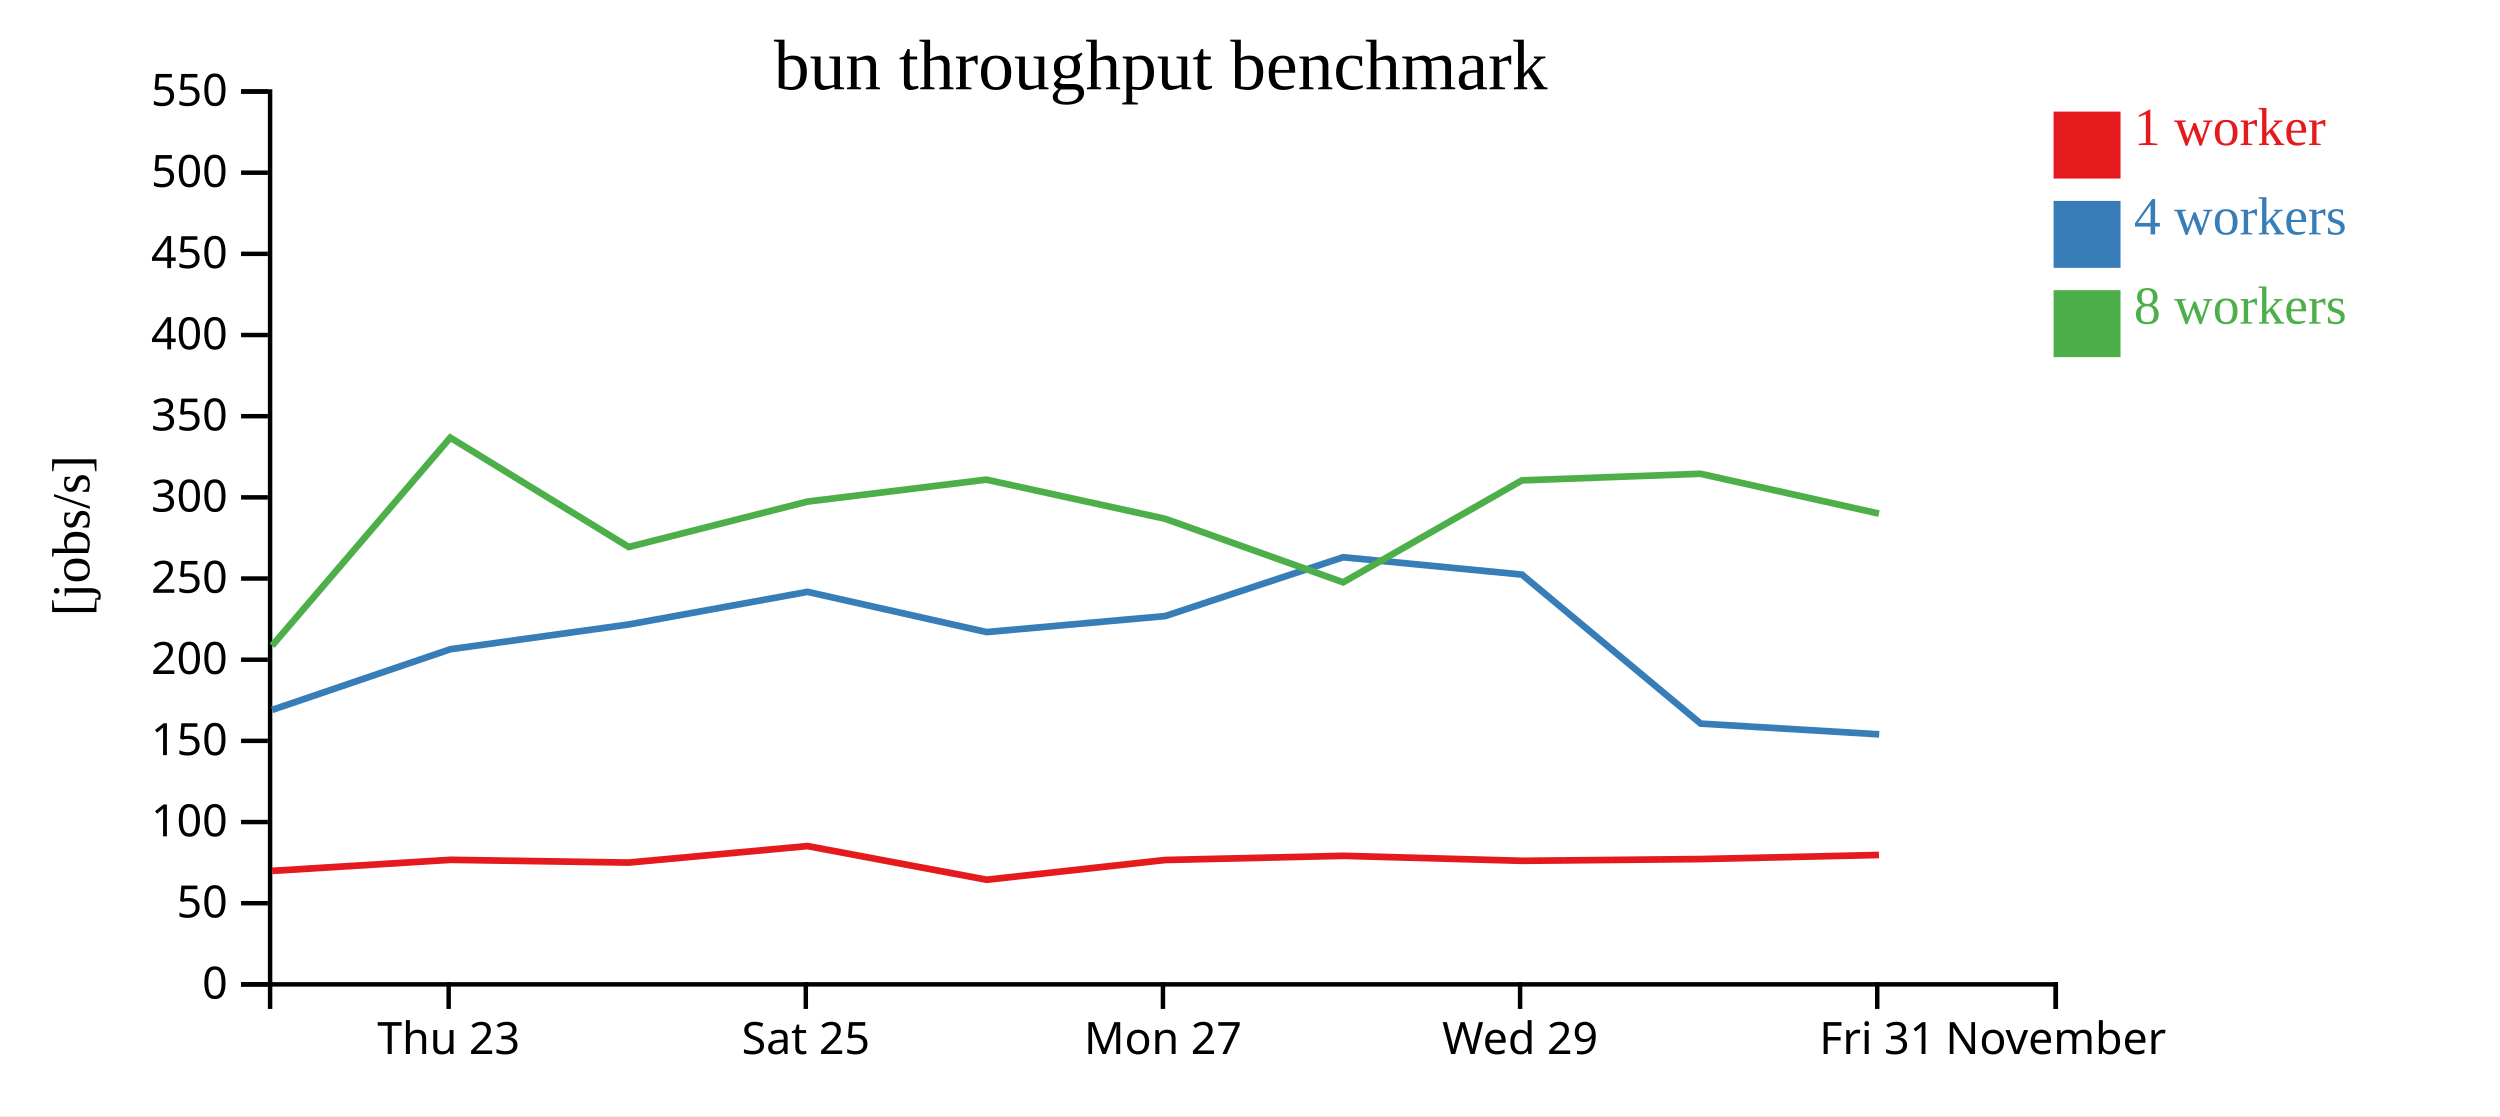
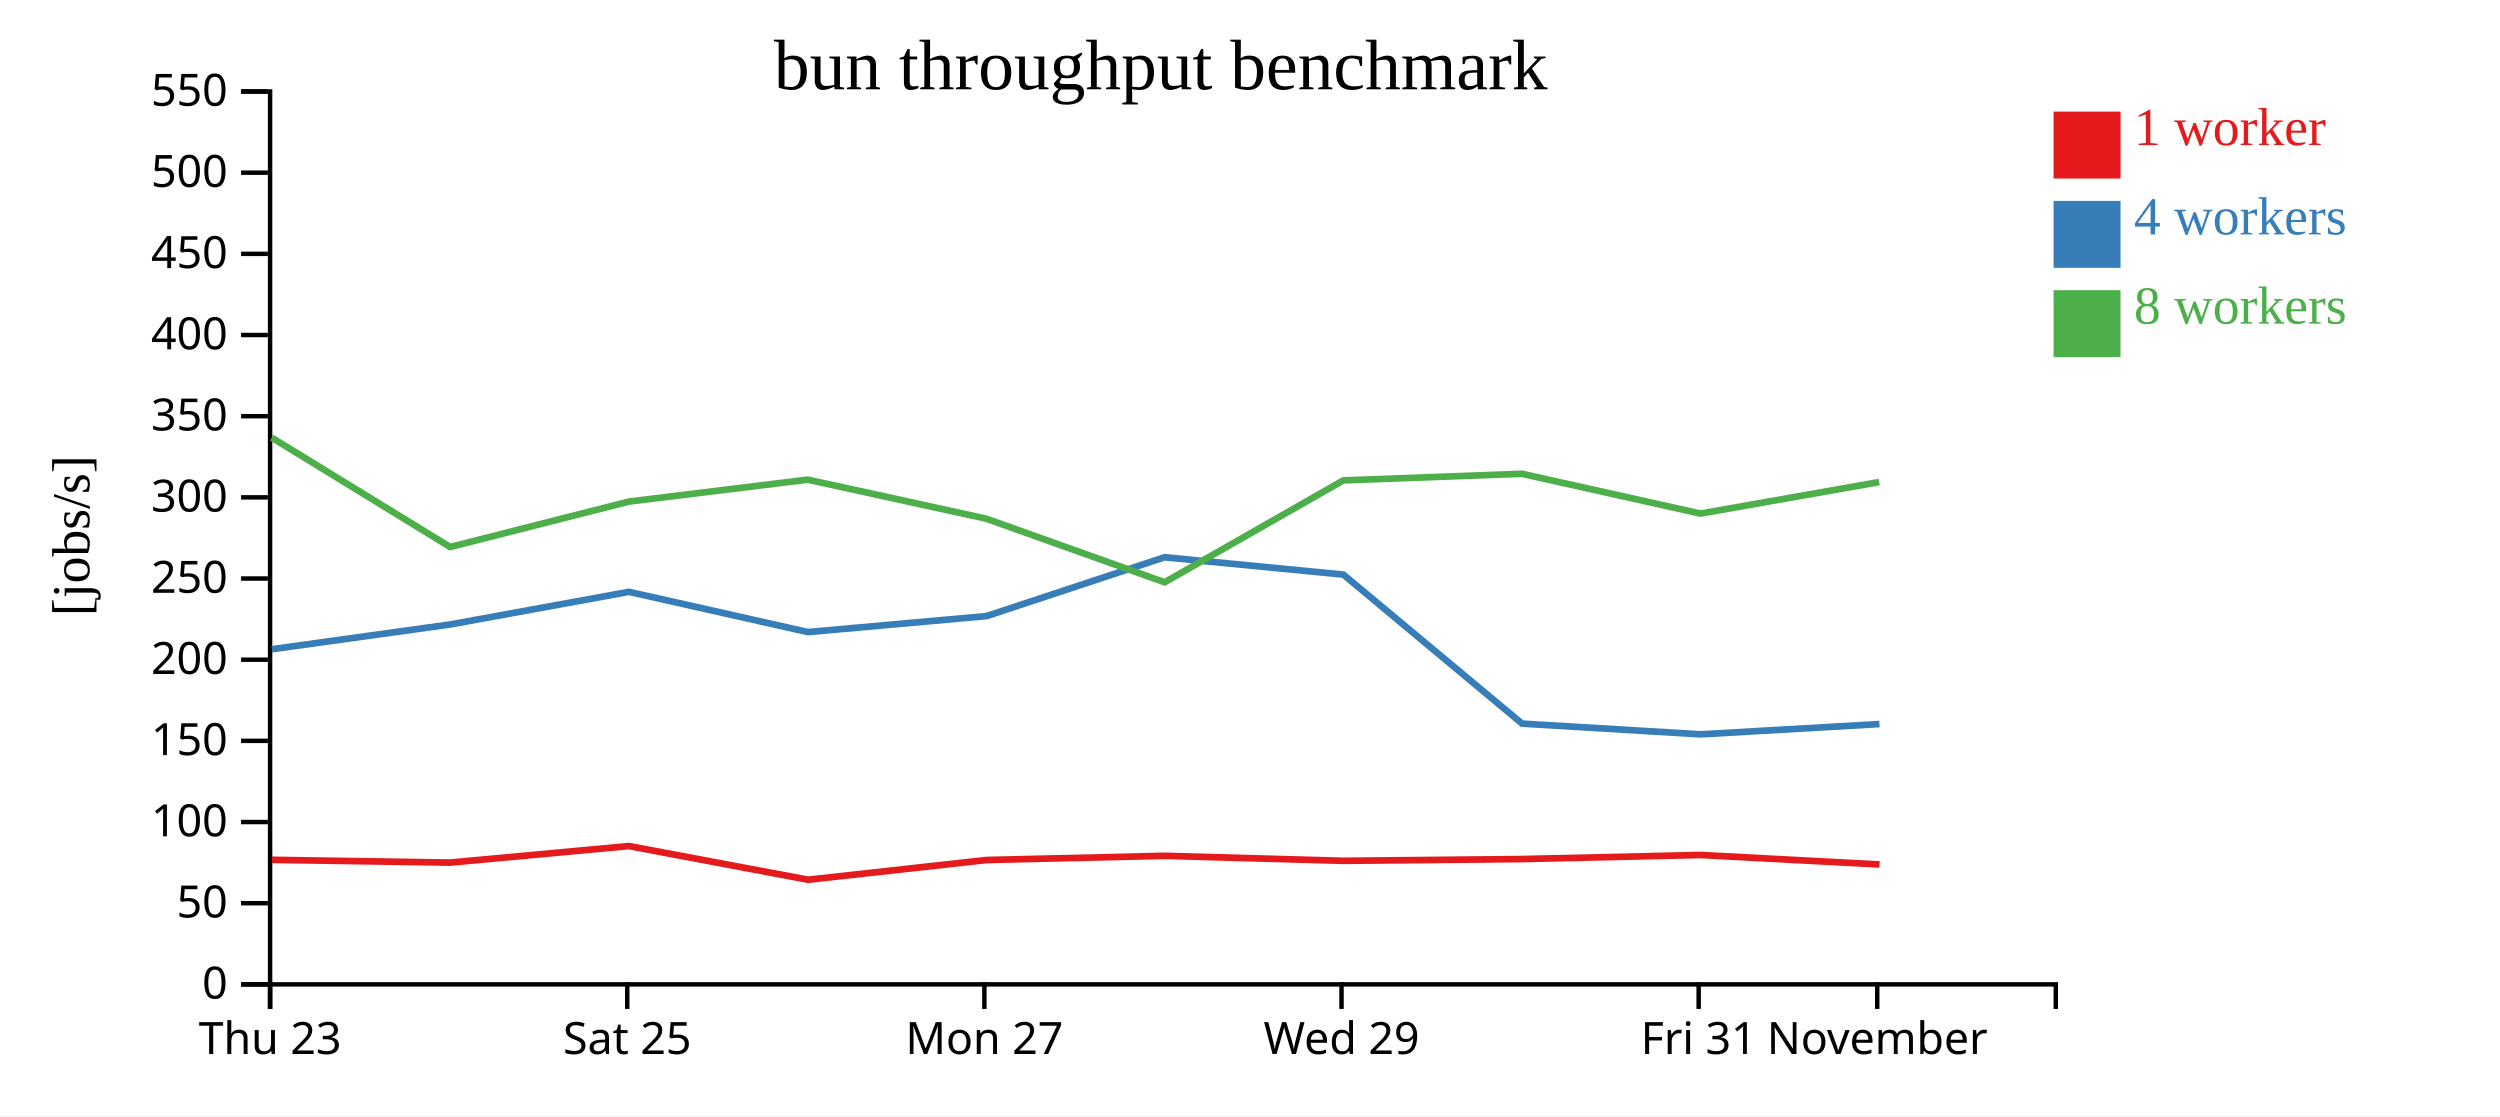
<svg xmlns="http://www.w3.org/2000/svg" width="560" height="250">
  <rect width="100%" height="100%" fill="white" />
  <g transform="translate(60,20)">
    <g transform="translate(0,200)" fill="none" font-size="10" font-family="sans-serif" text-anchor="middle">
      <path class="domain" stroke="currentColor" d="M0.5,6V0.5H400.5V6" />
-       <g class="tick" opacity="1" transform="translate(40.5,0)">
+       <g class="tick" opacity="1" transform="translate(0.5,0)">
        <line stroke="currentColor" y2="6" />
        <text fill="currentColor" y="9" dy="0.71em">Thu 23</text>
      </g>
-       <g class="tick" opacity="1" transform="translate(120.5,0)">
+       <g class="tick" opacity="1" transform="translate(80.5,0)">
        <line stroke="currentColor" y2="6" />
        <text fill="currentColor" y="9" dy="0.71em">Sat 25</text>
      </g>
-       <g class="tick" opacity="1" transform="translate(200.5,0)">
+       <g class="tick" opacity="1" transform="translate(160.5,0)">
        <line stroke="currentColor" y2="6" />
        <text fill="currentColor" y="9" dy="0.71em">Mon 27</text>
      </g>
-       <g class="tick" opacity="1" transform="translate(280.5,0)">
+       <g class="tick" opacity="1" transform="translate(240.5,0)">
        <line stroke="currentColor" y2="6" />
        <text fill="currentColor" y="9" dy="0.71em">Wed 29</text>
      </g>
-       <g class="tick" opacity="1" transform="translate(360.5,0)">
+       <g class="tick" opacity="1" transform="translate(320.5,0)">
        <line stroke="currentColor" y2="6" />
        <text fill="currentColor" y="9" dy="0.71em">Fri 31</text>
      </g>
-       <g class="tick" opacity="1" transform="translate(400.5,0)">
+       <g class="tick" opacity="1" transform="translate(360.5,0)">
        <line stroke="currentColor" y2="6" />
        <text fill="currentColor" y="9" dy="0.71em">November</text>
      </g>
    </g>
    <g fill="none" font-size="10" font-family="sans-serif" text-anchor="end">
      <path class="domain" stroke="currentColor" d="M-6,200.5H0.5V0.5H-6" />
      <g class="tick" opacity="1" transform="translate(0,200.5)">
        <line stroke="currentColor" x2="-6" />
        <text fill="currentColor" x="-9" dy="0.32em">0</text>
      </g>
      <g class="tick" opacity="1" transform="translate(0,182.3182)">
        <line stroke="currentColor" x2="-6" />
        <text fill="currentColor" x="-9" dy="0.32em">50</text>
      </g>
      <g class="tick" opacity="1" transform="translate(0,164.1364)">
        <line stroke="currentColor" x2="-6" />
        <text fill="currentColor" x="-9" dy="0.32em">100</text>
      </g>
      <g class="tick" opacity="1" transform="translate(0,145.9545)">
        <line stroke="currentColor" x2="-6" />
        <text fill="currentColor" x="-9" dy="0.32em">150</text>
      </g>
      <g class="tick" opacity="1" transform="translate(0,127.7727)">
        <line stroke="currentColor" x2="-6" />
        <text fill="currentColor" x="-9" dy="0.32em">200</text>
      </g>
      <g class="tick" opacity="1" transform="translate(0,109.5909)">
        <line stroke="currentColor" x2="-6" />
        <text fill="currentColor" x="-9" dy="0.32em">250</text>
      </g>
      <g class="tick" opacity="1" transform="translate(0,91.40909)">
        <line stroke="currentColor" x2="-6" />
        <text fill="currentColor" x="-9" dy="0.32em">300</text>
      </g>
      <g class="tick" opacity="1" transform="translate(0,73.22727)">
        <line stroke="currentColor" x2="-6" />
        <text fill="currentColor" x="-9" dy="0.32em">350</text>
      </g>
      <g class="tick" opacity="1" transform="translate(0,55.04545)">
        <line stroke="currentColor" x2="-6" />
        <text fill="currentColor" x="-9" dy="0.32em">400</text>
      </g>
      <g class="tick" opacity="1" transform="translate(0,36.86364)">
        <line stroke="currentColor" x2="-6" />
        <text fill="currentColor" x="-9" dy="0.32em">450</text>
      </g>
      <g class="tick" opacity="1" transform="translate(0,18.68182)">
        <line stroke="currentColor" x2="-6" />
        <text fill="currentColor" x="-9" dy="0.32em">500</text>
      </g>
      <g class="tick" opacity="1" transform="translate(0,0.5)">
        <line stroke="currentColor" x2="-6" />
        <text fill="currentColor" x="-9" dy="0.32em">550</text>
      </g>
    </g>
    <text text-anchor="middle" style="font-size: 12px" transform="rotate(-90)" y="-40" x="-100">[jobs/s]</text>
    <text text-anchor="middle" style="font-size: 16px" y="0" x="200">bun throughput benchmark</text>
-     <path class="line" fill="none" stroke="#e41a1c" stroke-width="1.5" d="M0.945,175.076L40.924,172.601L80.845,173.219L120.88,169.519L160.995,177.061L200.991,172.642L240.879,171.706L280.952,172.822L320.937,172.431L360.887,171.515" />
-     <path class="line" fill="none" stroke="#377eb8" stroke-width="1.5" d="M0.95,139.014L40.901,125.423L80.833,119.88L120.873,112.573L160.973,121.585L201,118.001L240.854,104.824L280.915,108.711L320.949,142.09L360.943,144.494" />
-     <path class="line" fill="none" stroke="#4daf4a" stroke-width="1.5" d="M0.94,124.64L40.863,78.029L80.83,102.528L120.873,92.352L160.929,87.442L200.972,96.203L240.867,110.434L280.909,87.605L320.899,86.126L360.89,95.044" />
+     <path class="line" fill="none" stroke="#e41a1c" stroke-width="1.5" d="M0.924,172.601L40.845,173.219L80.88,169.519L120.995,177.061L160.991,172.642L200.879,171.706L240.952,172.822L280.937,172.431L320.887,171.515L361.014,173.638" />
+     <path class="line" fill="none" stroke="#377eb8" stroke-width="1.5" d="M0.901,125.423L40.833,119.88L80.873,112.573L120.973,121.585L161,118.001L200.854,104.824L240.915,108.711L280.949,142.09L320.943,144.494L360.999,142.188" />
+     <path class="line" fill="none" stroke="#4daf4a" stroke-width="1.5" d="M0.863,78.029L40.83,102.528L80.873,92.352L120.929,87.442L160.972,96.203L200.867,110.434L240.909,87.605L280.899,86.126L320.89,95.044L360.946,87.974" />
    <rect class="dot" x="400" y="5" width="15" height="15" style="fill: #e41a1c;" />
    <rect class="dot" x="400" y="25" width="15" height="15" style="fill: #377eb8;" />
    <rect class="dot" x="400" y="45" width="15" height="15" style="fill: #4daf4a;" />
    <text class="label" x="418" y="12.5" style="fill: #e41a1c; alignment-baseline: middle;" text-anchor="left">1 worker</text>
    <text class="label" x="418" y="32.5" style="fill: #377eb8; alignment-baseline: middle;" text-anchor="left">4 workers</text>
    <text class="label" x="418" y="52.5" style="fill: #4daf4a; alignment-baseline: middle;" text-anchor="left">8 workers</text>
  </g>
</svg>
